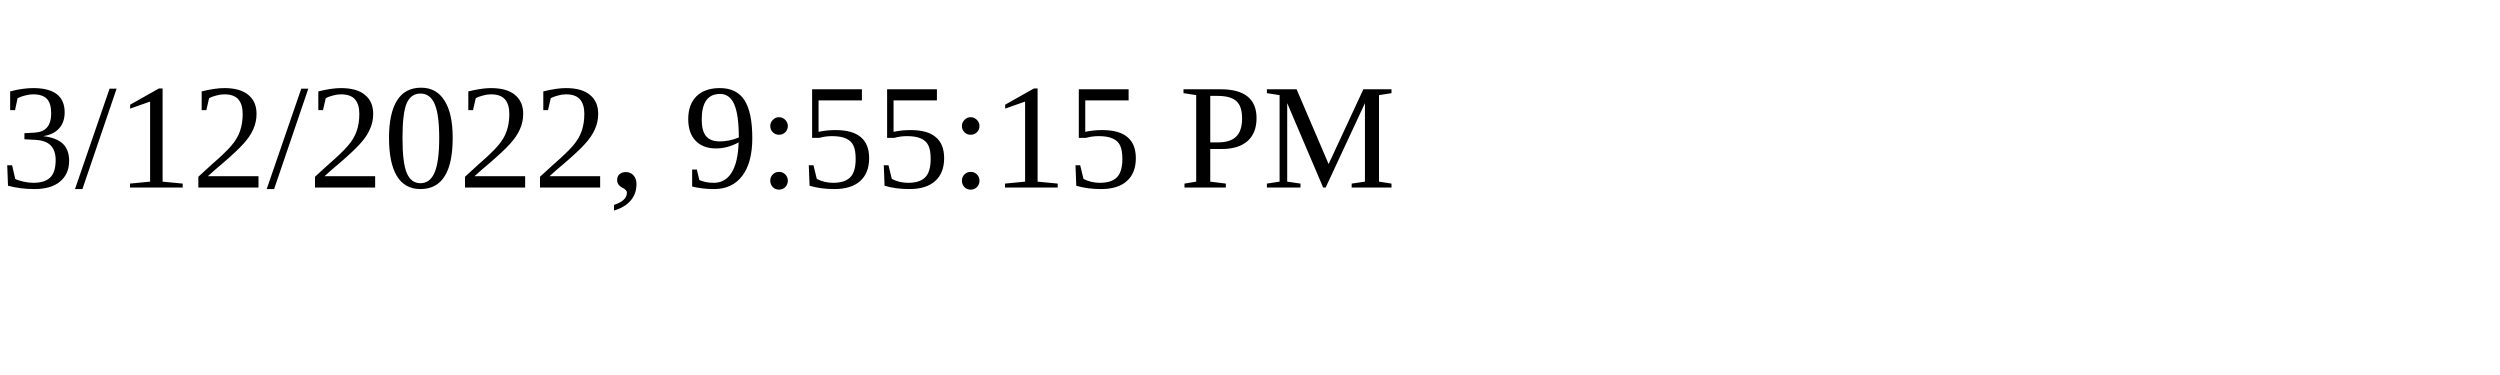
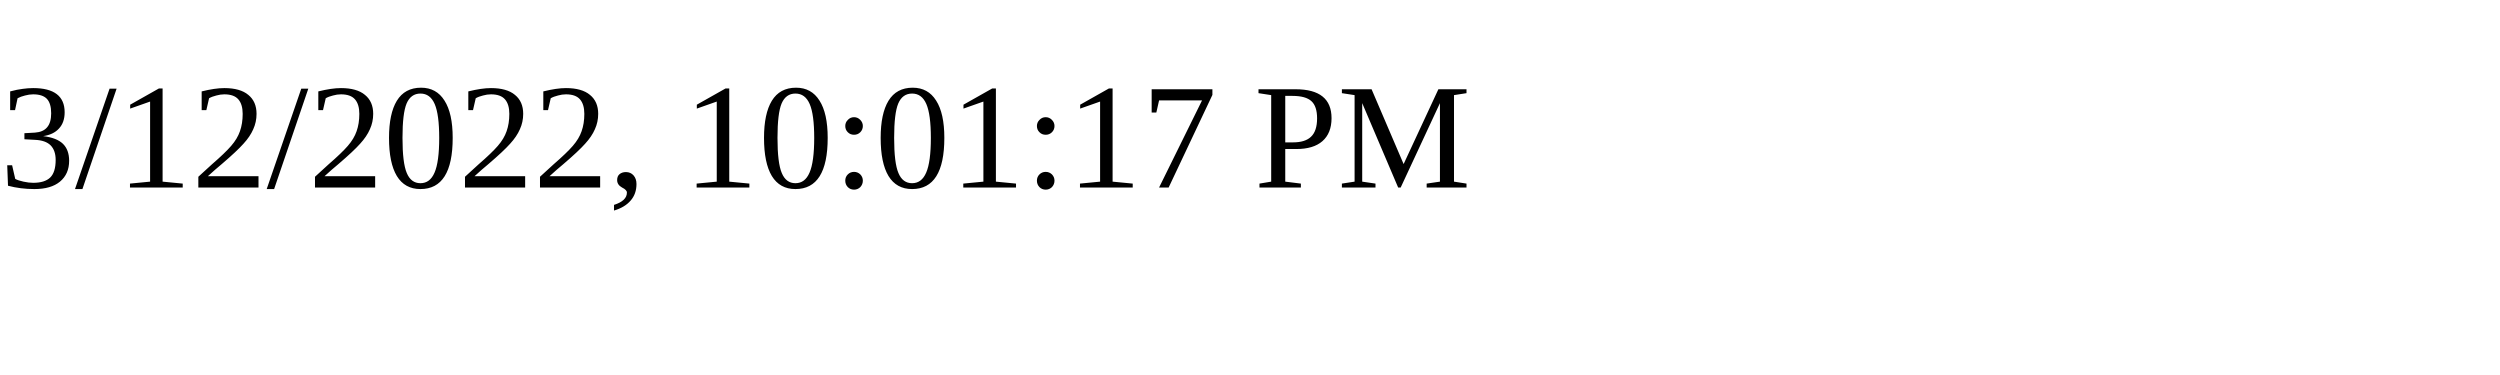
<svg xmlns="http://www.w3.org/2000/svg" height="30" width="200">
-   <text x="0" y="15">3/12/2022, 9:55:15 PM</text>
+   <text x="0" y="15">3/12/2022, 10:01:17 PM</text>
</svg>
